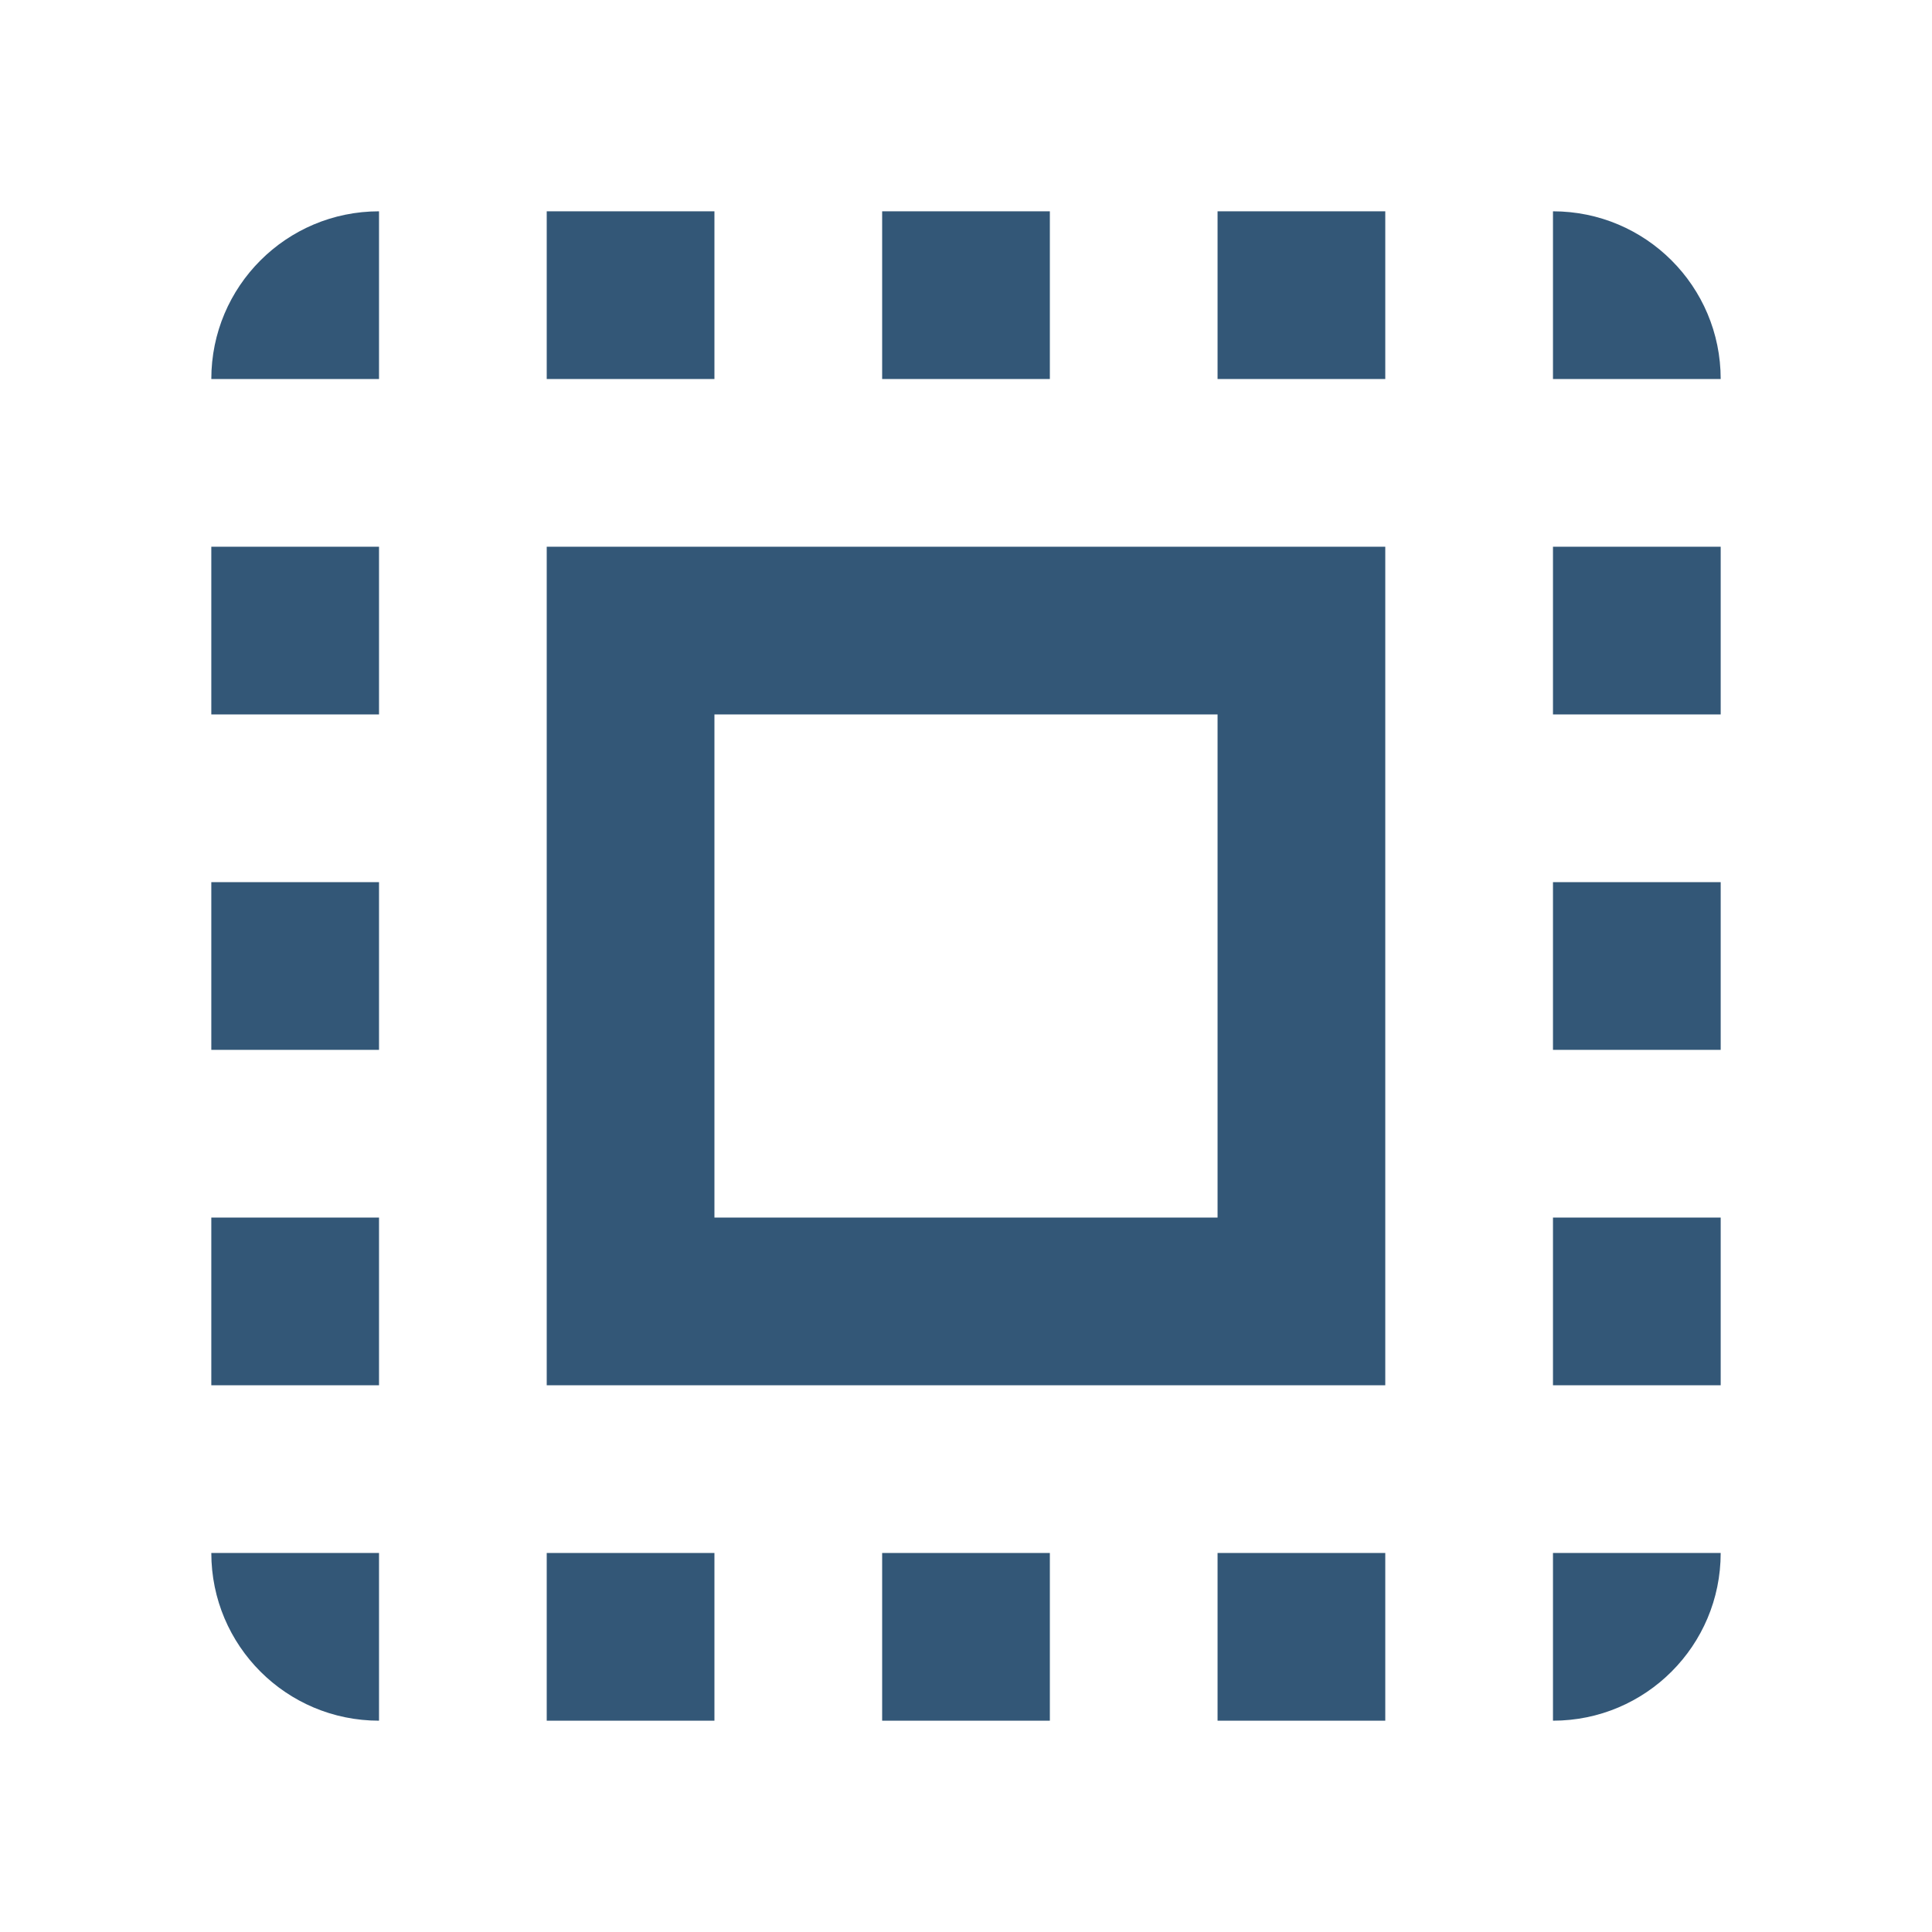
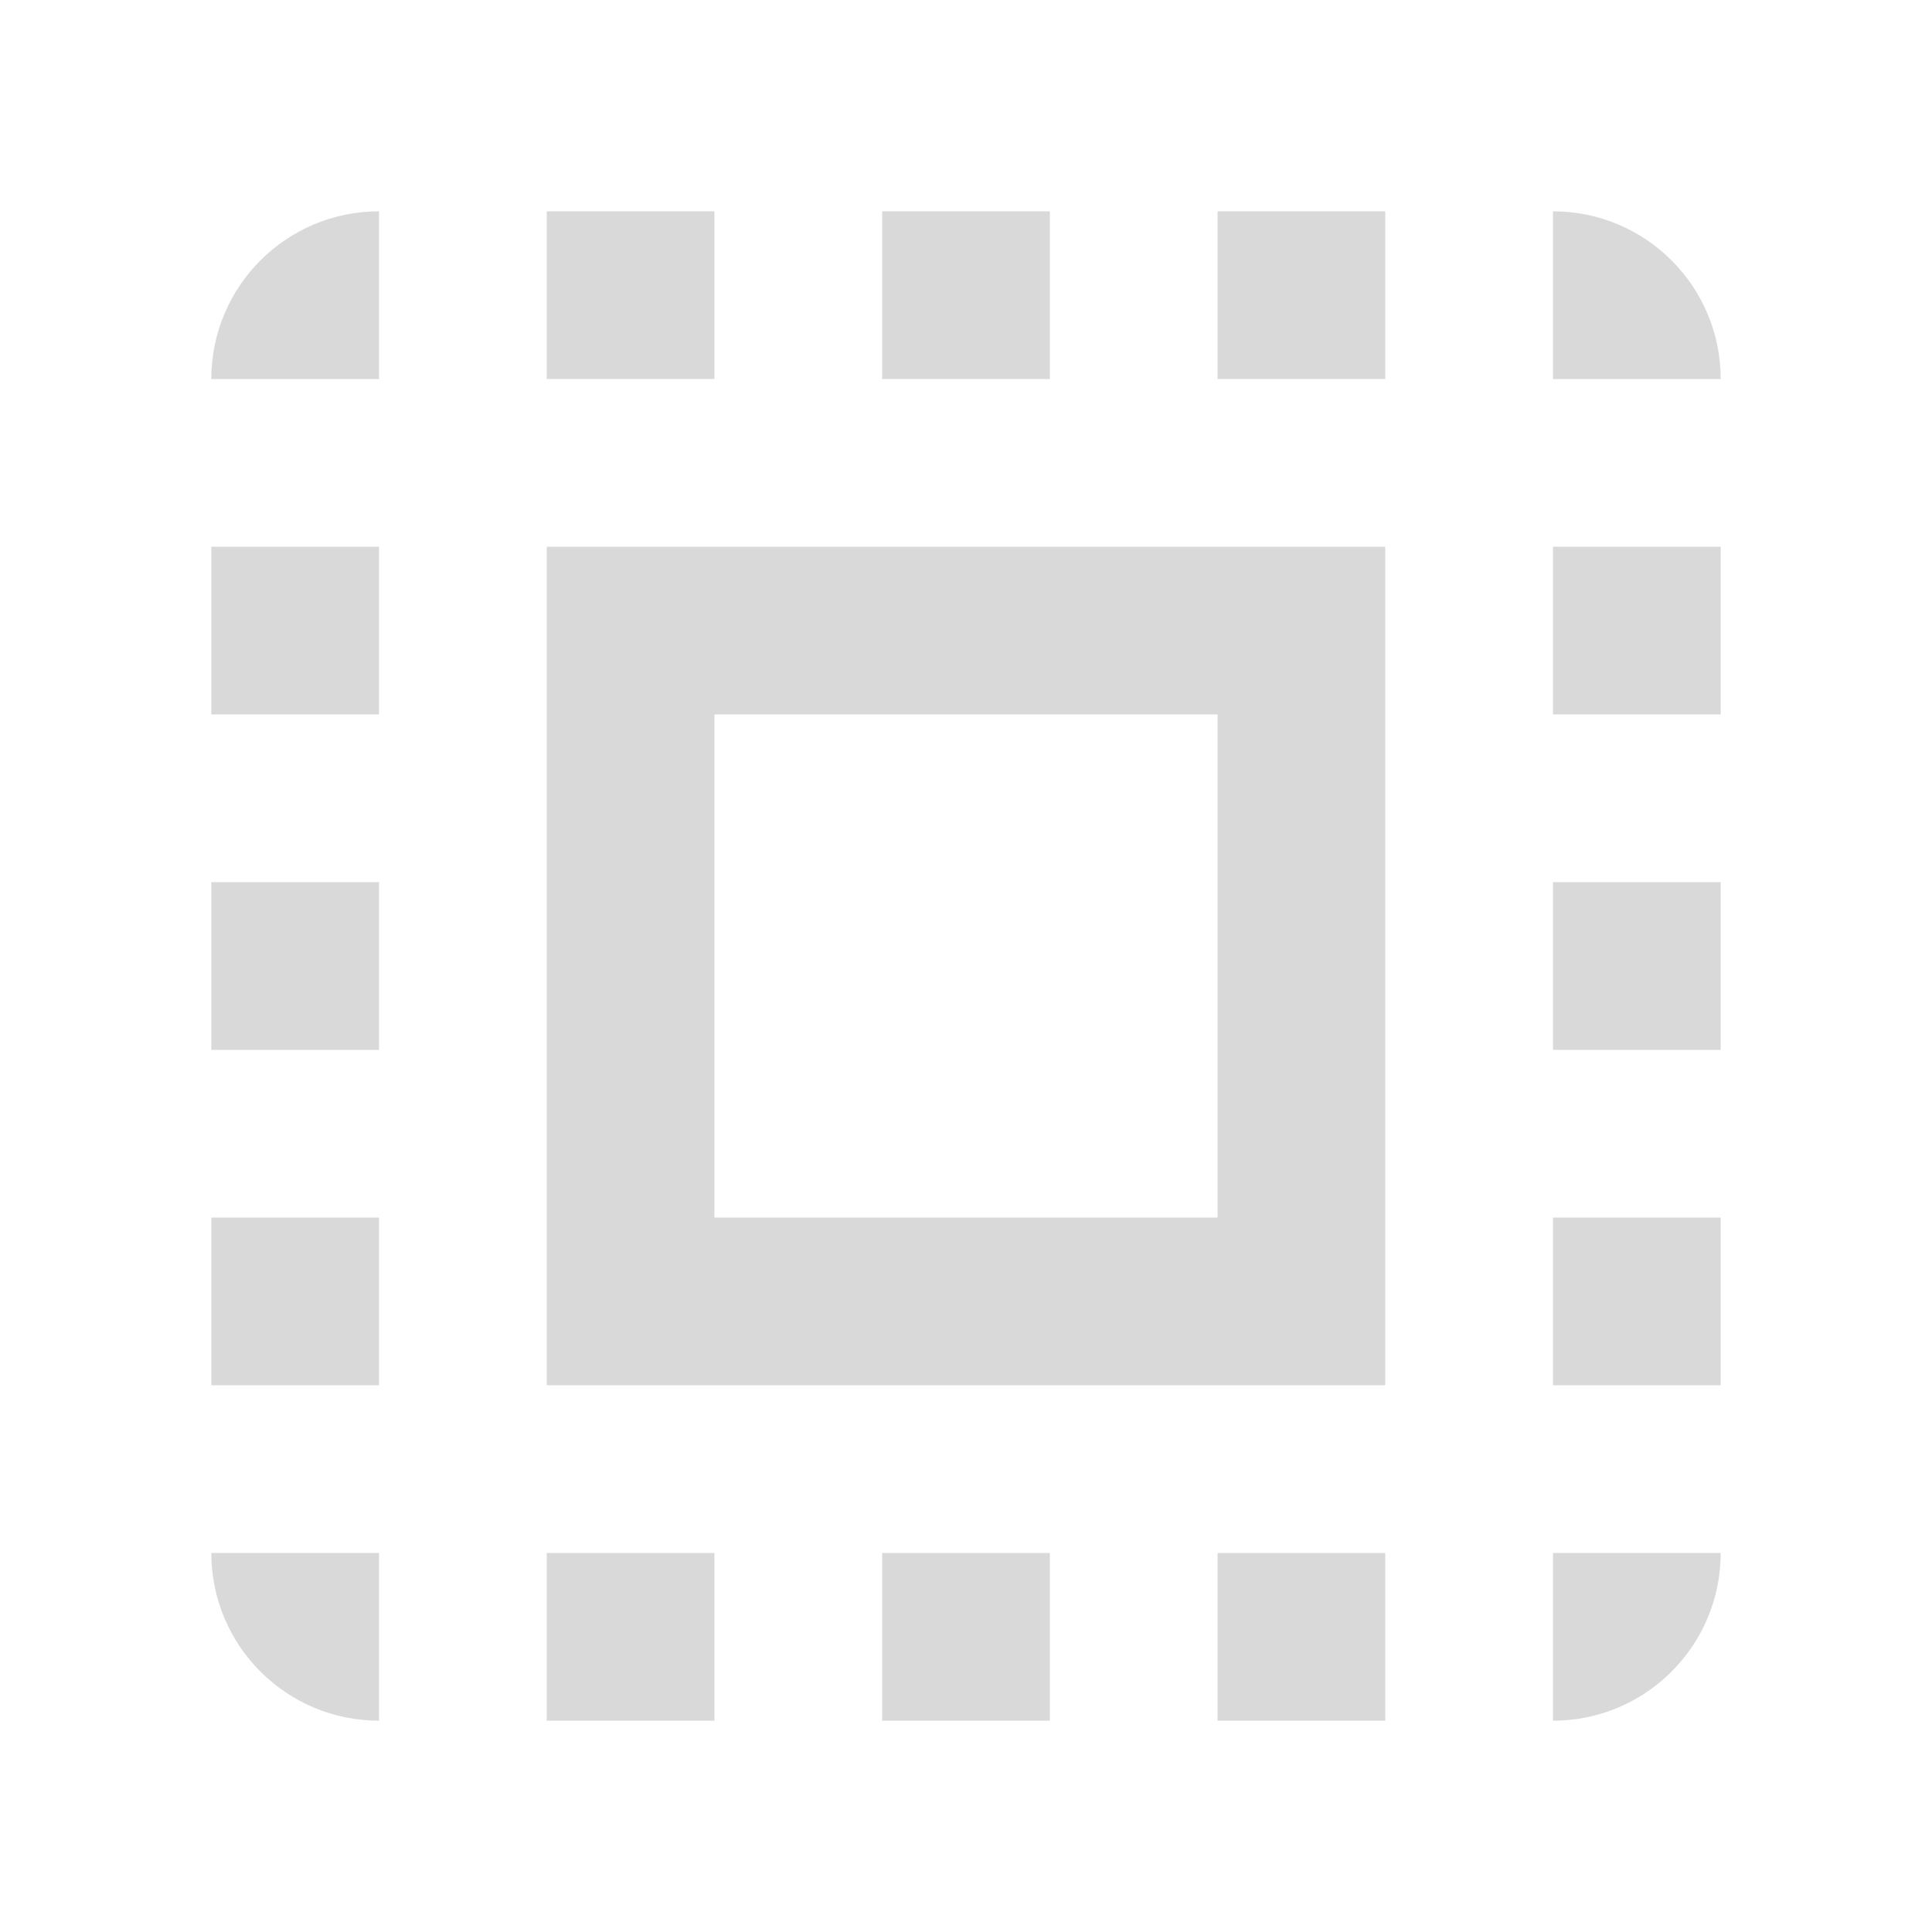
<svg xmlns="http://www.w3.org/2000/svg" version="1.1" id="Capa_1" x="0px" y="0px" viewBox="0 0 512 512" xml:space="preserve" width="512" height="512">
  <defs id="defs5325" />
-   <g id="g5290" transform="matrix(1.041667,0,0,1.041667,56,56.00002)" style="fill:#335777">
-     <g id="g5288" style="fill:#335777">
-       <g id="g5286" style="fill:#335777">
-         <rect x="0" y="85.333" width="42.667" height="42.667" id="rect5252" style="fill:#335777" />
-         <rect x="0" y="170.667" width="42.667" height="42.667" id="rect5254" style="fill:#335777" />
-         <path d="M 0,42.667 H 42.667 V 0 C 19.093,0 0,19.093 0,42.667 Z" id="path5256" style="fill:#335777" />
-         <rect x="0" y="256" width="42.667" height="42.667" id="rect5258" style="fill:#335777" />
-         <path d="M 341.333,0 V 42.667 H 384 C 384,19.093 364.907,0 341.333,0 Z" id="path5260" style="fill:#335777" />
-         <rect x="170.667" y="0" width="42.667" height="42.667" id="rect5262" style="fill:#335777" />
-         <path d="M 42.667,384 V 341.333 H 0 C 0,364.907 19.093,384 42.667,384 Z" id="path5264" style="fill:#335777" />
-         <rect x="85.333" y="341.333" width="42.667" height="42.667" id="rect5266" style="fill:#335777" />
-         <rect x="85.333" y="0" width="42.667" height="42.667" id="rect5268" style="fill:#335777" />
-         <path d="M 341.333,384 C 364.907,384 384,364.907 384,341.333 h -42.667 z" id="path5270" style="fill:#335777" />
-         <rect x="341.333" y="170.667" width="42.667" height="42.667" id="rect5272" style="fill:#335777" />
-         <rect x="170.667" y="341.333" width="42.667" height="42.667" id="rect5274" style="fill:#335777" />
-         <rect x="341.333" y="85.333" width="42.667" height="42.667" id="rect5276" style="fill:#335777" />
-         <rect x="341.333" y="256" width="42.667" height="42.667" id="rect5278" style="fill:#335777" />
-         <rect x="256" y="341.333" width="42.667" height="42.667" id="rect5280" style="fill:#335777" />
-         <path d="M 85.333,298.667 H 298.666 V 85.333 H 85.333 Z M 128,128 H 256 V 256 H 128 Z" id="path5282" style="fill:#335777" />
-         <rect x="256" y="0" width="42.667" height="42.667" id="rect5284" style="fill:#335777" />
+   <g id="g5290" transform="matrix(1.041667,0,0,1.041667,56,56.00002)" style="fill:#D9D9D9">
+     <g id="g5288" style="fill:#D9D9D9">
+       <g id="g5286" style="fill:#D9D9D9">
+         <rect x="0" y="85.333" width="42.667" height="42.667" id="rect5252" style="fill:#D9D9D9" />
+         <rect x="0" y="170.667" width="42.667" height="42.667" id="rect5254" style="fill:#D9D9D9" />
+         <path d="M 0,42.667 H 42.667 V 0 C 19.093,0 0,19.093 0,42.667 Z" id="path5256" style="fill:#D9D9D9" />
+         <rect x="0" y="256" width="42.667" height="42.667" id="rect5258" style="fill:#D9D9D9" />
+         <path d="M 341.333,0 V 42.667 H 384 C 384,19.093 364.907,0 341.333,0 Z" id="path5260" style="fill:#D9D9D9" />
+         <rect x="170.667" y="0" width="42.667" height="42.667" id="rect5262" style="fill:#D9D9D9" />
+         <path d="M 42.667,384 V 341.333 H 0 C 0,364.907 19.093,384 42.667,384 Z" id="path5264" style="fill:#D9D9D9" />
+         <rect x="85.333" y="341.333" width="42.667" height="42.667" id="rect5266" style="fill:#D9D9D9" />
+         <rect x="85.333" y="0" width="42.667" height="42.667" id="rect5268" style="fill:#D9D9D9" />
+         <path d="M 341.333,384 C 364.907,384 384,364.907 384,341.333 h -42.667 z" id="path5270" style="fill:#D9D9D9" />
+         <rect x="341.333" y="170.667" width="42.667" height="42.667" id="rect5272" style="fill:#D9D9D9" />
+         <rect x="170.667" y="341.333" width="42.667" height="42.667" id="rect5274" style="fill:#D9D9D9" />
+         <rect x="341.333" y="85.333" width="42.667" height="42.667" id="rect5276" style="fill:#D9D9D9" />
+         <rect x="341.333" y="256" width="42.667" height="42.667" id="rect5278" style="fill:#D9D9D9" />
+         <rect x="256" y="341.333" width="42.667" height="42.667" id="rect5280" style="fill:#D9D9D9" />
+         <path d="M 85.333,298.667 H 298.666 V 85.333 H 85.333 Z M 128,128 H 256 V 256 H 128 Z" id="path5282" style="fill:#D9D9D9" />
+         <rect x="256" y="0" width="42.667" height="42.667" id="rect5284" style="fill:#D9D9D9" />
      </g>
    </g>
  </g>
  <g id="g5292" transform="translate(0,128)">
</g>
  <g id="g5294" transform="translate(0,128)">
</g>
  <g id="g5296" transform="translate(0,128)">
</g>
  <g id="g5298" transform="translate(0,128)">
</g>
  <g id="g5300" transform="translate(0,128)">
</g>
  <g id="g5302" transform="translate(0,128)">
</g>
  <g id="g5304" transform="translate(0,128)">
</g>
  <g id="g5306" transform="translate(0,128)">
</g>
  <g id="g5308" transform="translate(0,128)">
</g>
  <g id="g5310" transform="translate(0,128)">
</g>
  <g id="g5312" transform="translate(0,128)">
</g>
  <g id="g5314" transform="translate(0,128)">
</g>
  <g id="g5316" transform="translate(0,128)">
</g>
  <g id="g5318" transform="translate(0,128)">
</g>
  <g id="g5320" transform="translate(0,128)">
</g>
</svg>
